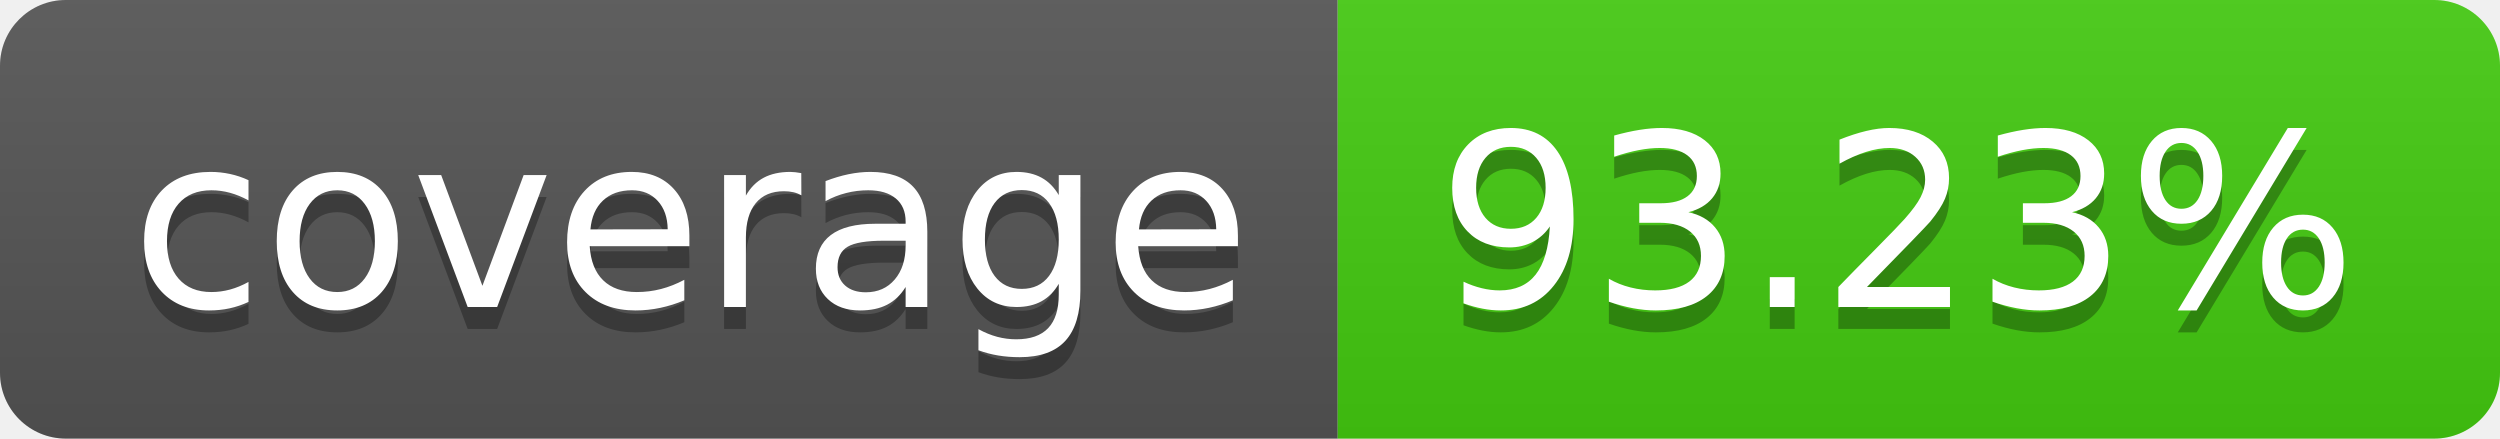
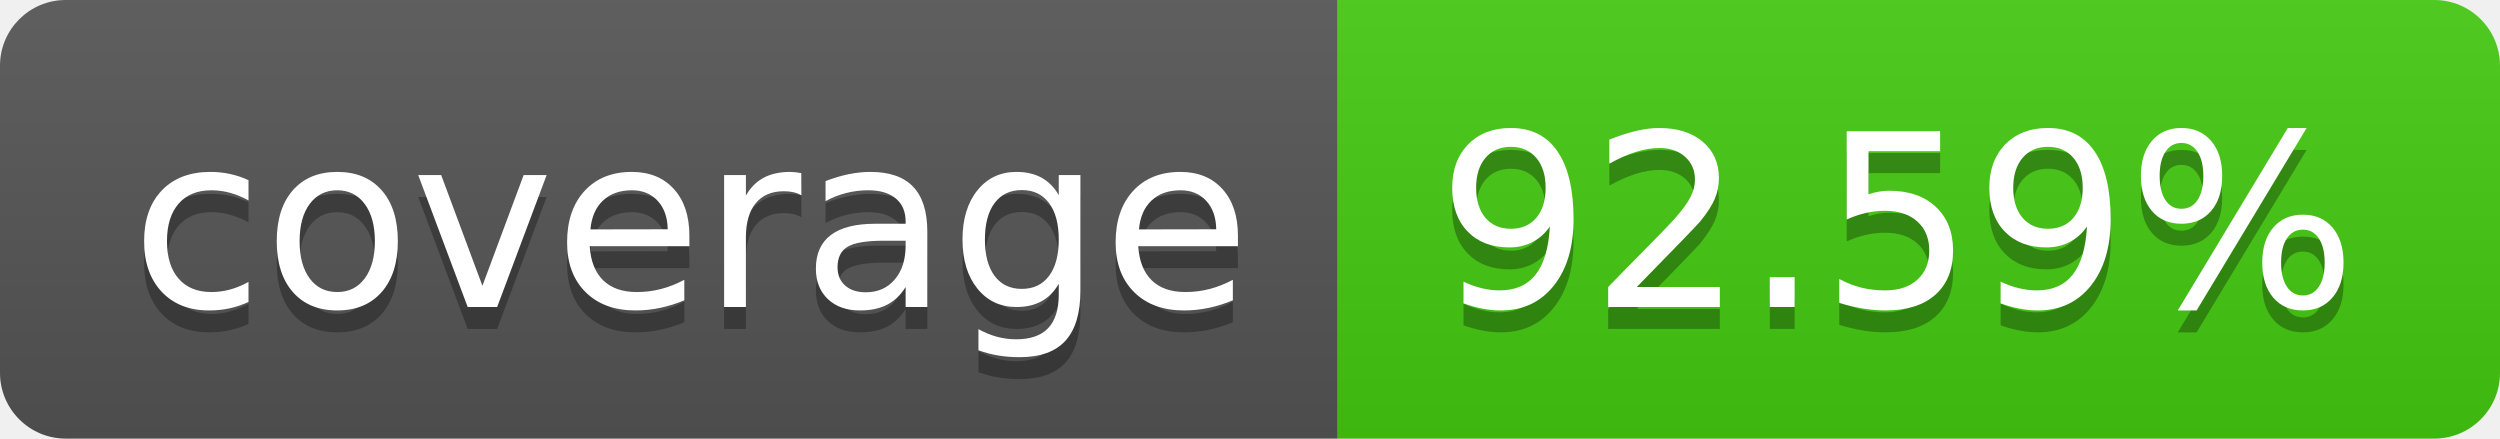
- <svg xmlns="http://www.w3.org/2000/svg" width="114" height="20" role="img" aria-label="coverage: 93.23%">
+ <svg xmlns="http://www.w3.org/2000/svg" width="114" height="20" role="img" aria-label="coverage: 92.59%">
  <linearGradient id="s" x2="0" y2="100%">
    <stop offset="0" stop-color="#bbb" stop-opacity=".1" />
    <stop offset="1" stop-opacity=".1" />
  </linearGradient>
  <clipPath id="r">
    <rect width="114" height="20" rx="3" fill="#fff" />
  </clipPath>
  <g clip-path="url(#r)">
    <rect width="61" height="20" fill="#555" />
    <rect x="61" width="53" height="20" fill="#4c1" />
    <rect width="114" height="20" fill="url(#s)" />
  </g>
  <g fill="#fff" text-anchor="middle" font-family="Verdana,Geneva,DejaVu Sans,sans-serif" text-rendering="geometricPrecision" font-size="110">
    <text aria-hidden="true" x="315" y="150" fill="#010101" fill-opacity=".3" transform="scale(.1)" textLength="510">coverage</text>
    <text x="315" y="140" transform="scale(.1)" fill="#fff" textLength="510">coverage</text>
-     <text aria-hidden="true" x="865" y="150" fill="#010101" fill-opacity=".3" transform="scale(.1)" textLength="430">93.23%</text>
-     <text x="865" y="140" transform="scale(.1)" fill="#fff" textLength="430">93.23%</text>
+     <text aria-hidden="true" x="865" y="150" fill="#010101" fill-opacity=".3" transform="scale(.1)" textLength="430">92.59%</text>
+     <text x="865" y="140" transform="scale(.1)" fill="#fff" textLength="430">92.59%</text>
  </g>
</svg>
